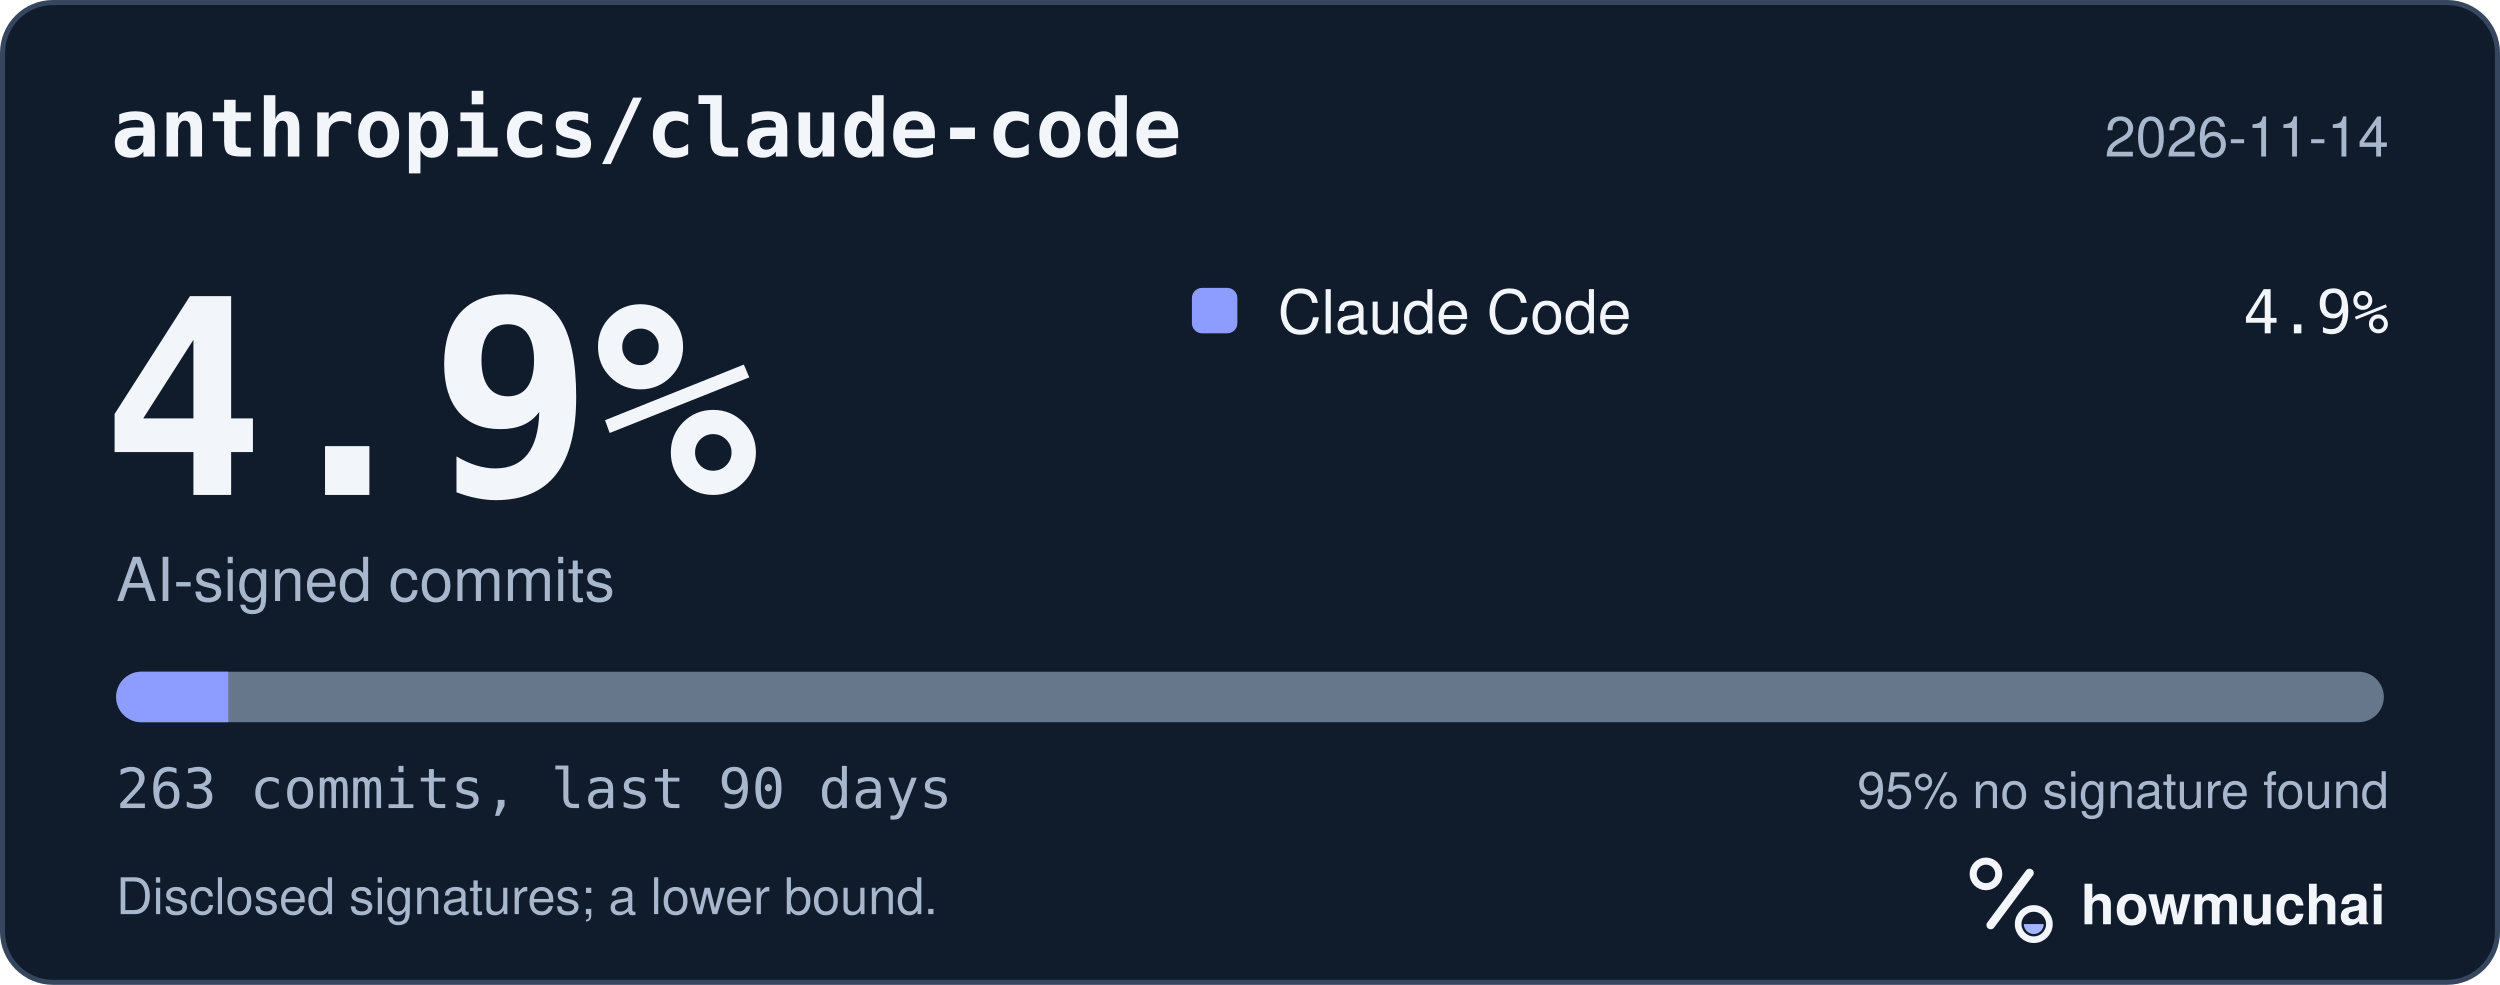
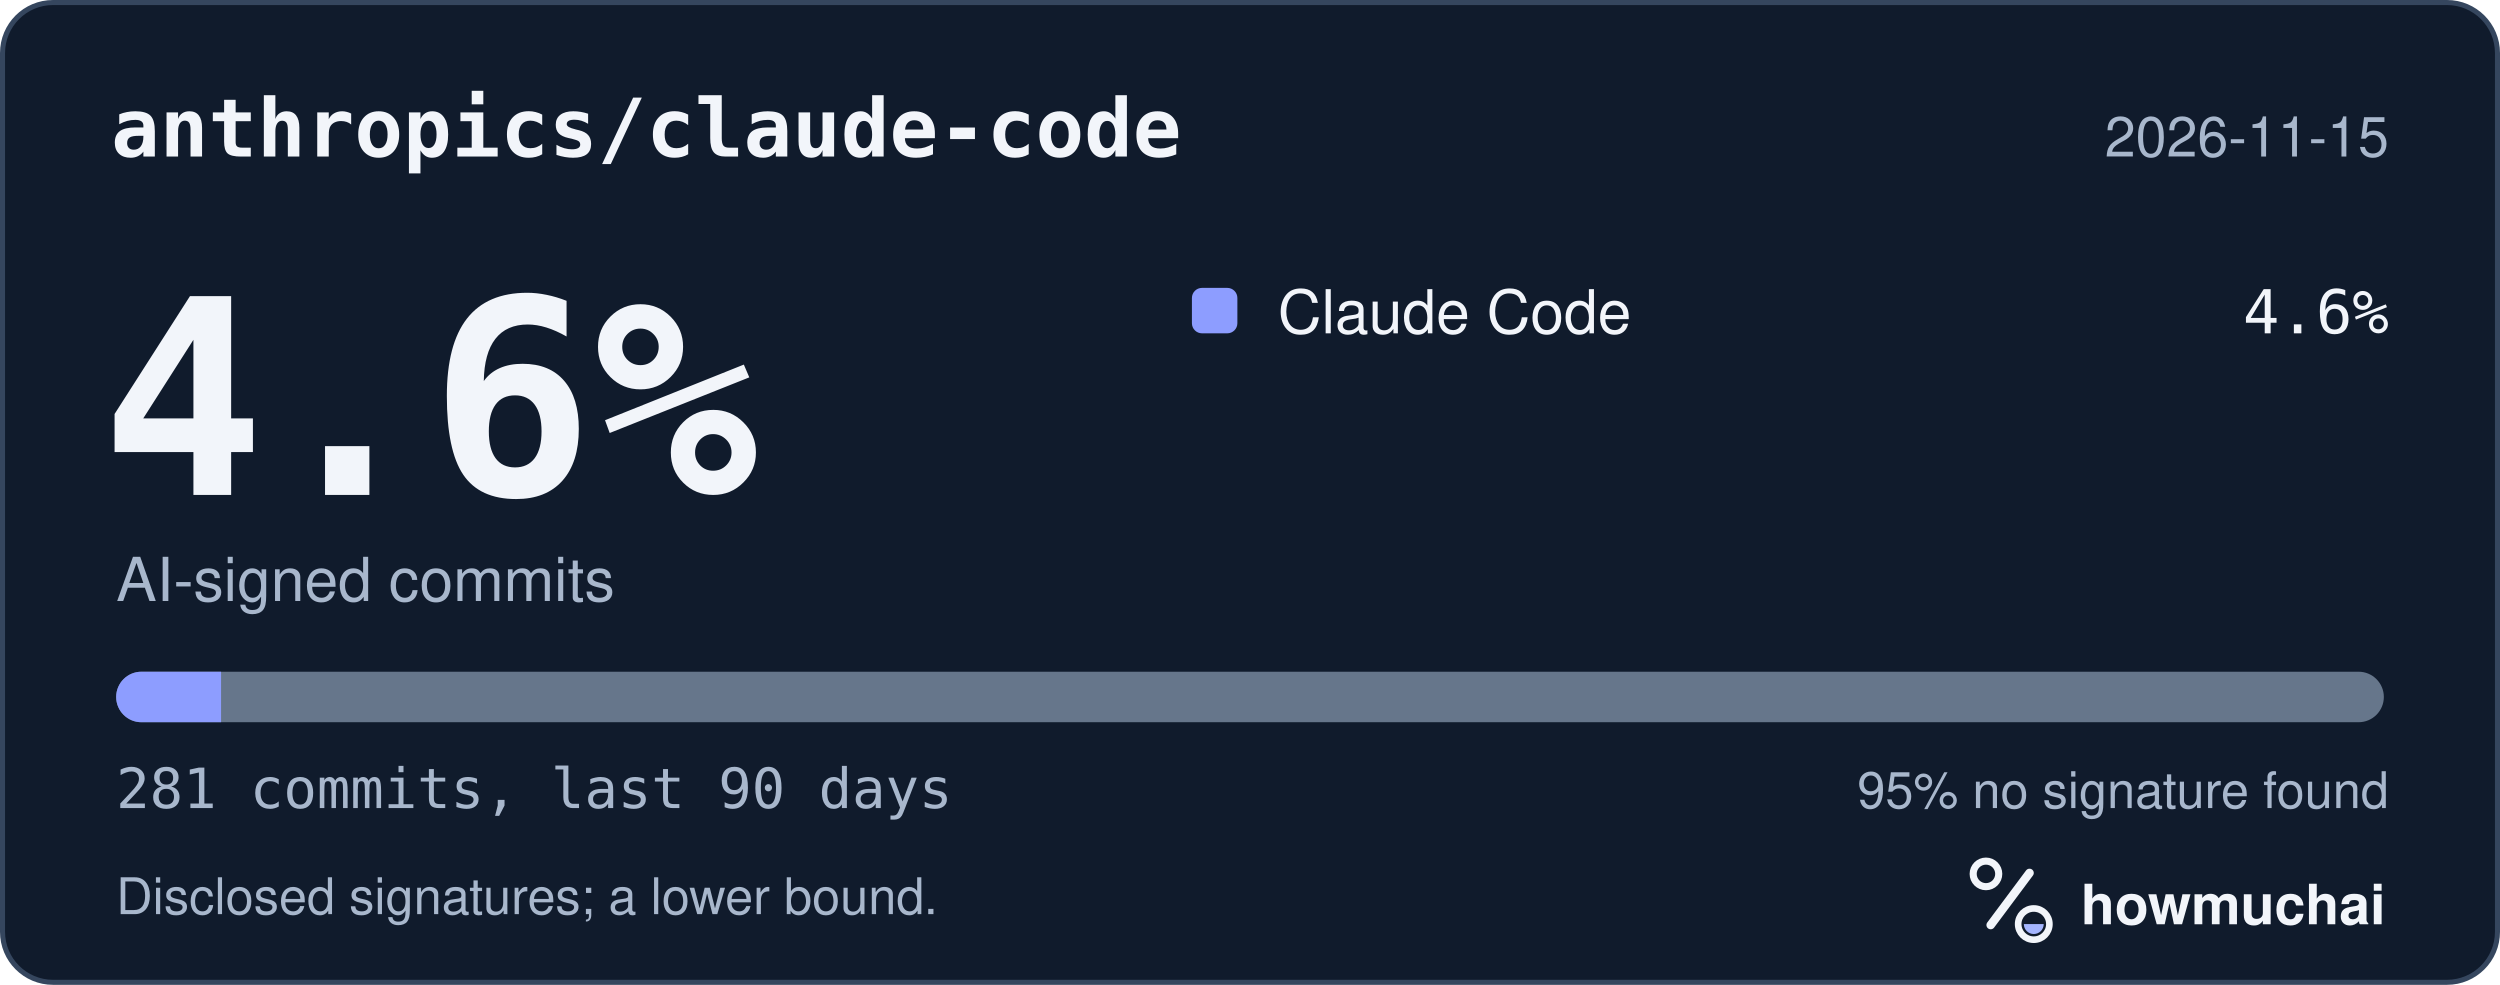
<svg xmlns="http://www.w3.org/2000/svg" width="495" height="195" viewBox="0 0 495 195" role="img" aria-labelledby="hm-t hm-d">
  <rect x="0.5" y="0.5" width="494" height="194" rx="10" fill="#101B2C" stroke="#35465E" />
  <text x="22" y="31" fill="#F2F5FA" font-family="ui-monospace, SF Mono, Menlo, Consolas, IBM Plex Mono, monospace" font-size="16" font-weight="600">anthropics/claude-code</text>
-   <text x="473" y="31" fill="#A8B7CC" font-family="-apple-system, BlinkMacSystemFont, Segoe UI, Helvetica, Arial, Fira Sans, sans-serif" font-size="11" text-anchor="end">2026-11-14</text>
-   <text x="20" y="98" fill="#F2F5FA" font-family="ui-monospace, SF Mono, Menlo, Consolas, IBM Plex Mono, monospace" font-size="54" font-weight="700">4.9%</text>
+   <text x="473" y="31" fill="#A8B7CC" font-family="-apple-system, BlinkMacSystemFont, Segoe UI, Helvetica, Arial, Fira Sans, sans-serif" font-size="11" text-anchor="end">2026-11-15</text>
+   <text x="20" y="98" fill="#F2F5FA" font-family="ui-monospace, SF Mono, Menlo, Consolas, IBM Plex Mono, monospace" font-size="54" font-weight="700">4.6%</text>
  <text x="23" y="119" fill="#A8B7CC" font-family="-apple-system, BlinkMacSystemFont, Segoe UI, Helvetica, Arial, Fira Sans, sans-serif" font-size="12">AI-signed commits</text>
  <rect x="236" y="57" width="9" height="9" rx="2" fill="#8D9DFF" />
  <text x="253" y="66" fill="#F2F5FA" font-family="-apple-system, BlinkMacSystemFont, Segoe UI, Helvetica, Arial, Fira Sans, sans-serif" font-size="12">Claude Code</text>
-   <text x="473" y="66" fill="#F2F5FA" font-family="ui-monospace, SF Mono, Menlo, Consolas, IBM Plex Mono, monospace" font-size="12" text-anchor="end">4.9%</text>
+   <text x="473" y="66" fill="#F2F5FA" font-family="ui-monospace, SF Mono, Menlo, Consolas, IBM Plex Mono, monospace" font-size="12" text-anchor="end">4.6%</text>
  <defs>
    <clipPath id="hm-bar">
      <rect x="23" y="133" width="449" height="10" rx="5" />
    </clipPath>
  </defs>
  <rect x="23" y="133" width="449" height="10" rx="5" fill="#66768B" />
  <g clip-path="url(#hm-bar)">
-     <rect x="23.00" y="133" width="22.19" height="10" fill="#8D9DFF" />
+     <rect x="23.00" y="133" width="20.77" height="10" fill="#8D9DFF" />
  </g>
-   <text x="23" y="160" fill="#A8B7CC" font-family="ui-monospace, SF Mono, Menlo, Consolas, IBM Plex Mono, monospace" font-size="11">263 commits, last 90 days</text>
+   <text x="23" y="160" fill="#A8B7CC" font-family="ui-monospace, SF Mono, Menlo, Consolas, IBM Plex Mono, monospace" font-size="11">281 commits, last 90 days</text>
  <text x="473" y="160" fill="#A8B7CC" font-family="-apple-system, BlinkMacSystemFont, Segoe UI, Helvetica, Arial, Fira Sans, sans-serif" font-size="10" text-anchor="end">95% no signature found</text>
  <text x="23" y="181" fill="#A8B7CC" font-family="-apple-system, BlinkMacSystemFont, Segoe UI, Helvetica, Arial, Fira Sans, sans-serif" font-size="10">Disclosed signatures; a lower bound.</text>
  <g transform="translate(386 166) scale(0.046875)">
    <circle cx="154" cy="150" r="54" fill="none" stroke="#F2F5FA" stroke-width="30" />
    <path d="M174 366 338 146" fill="none" stroke="#F2F5FA" stroke-width="36" stroke-linecap="round" />
    <circle cx="356" cy="362" r="66" fill="none" stroke="#F2F5FA" stroke-width="28" />
    <path d="M314 362a42 42 0 0 0 84 0Z" fill="#A4B5FF" />
  </g>
  <text x="412" y="183" fill="#F2F5FA" font-family="-apple-system, BlinkMacSystemFont, Segoe UI, Helvetica, Arial, Fira Sans, sans-serif" font-size="11" font-weight="650">howmuchai</text>
</svg>
